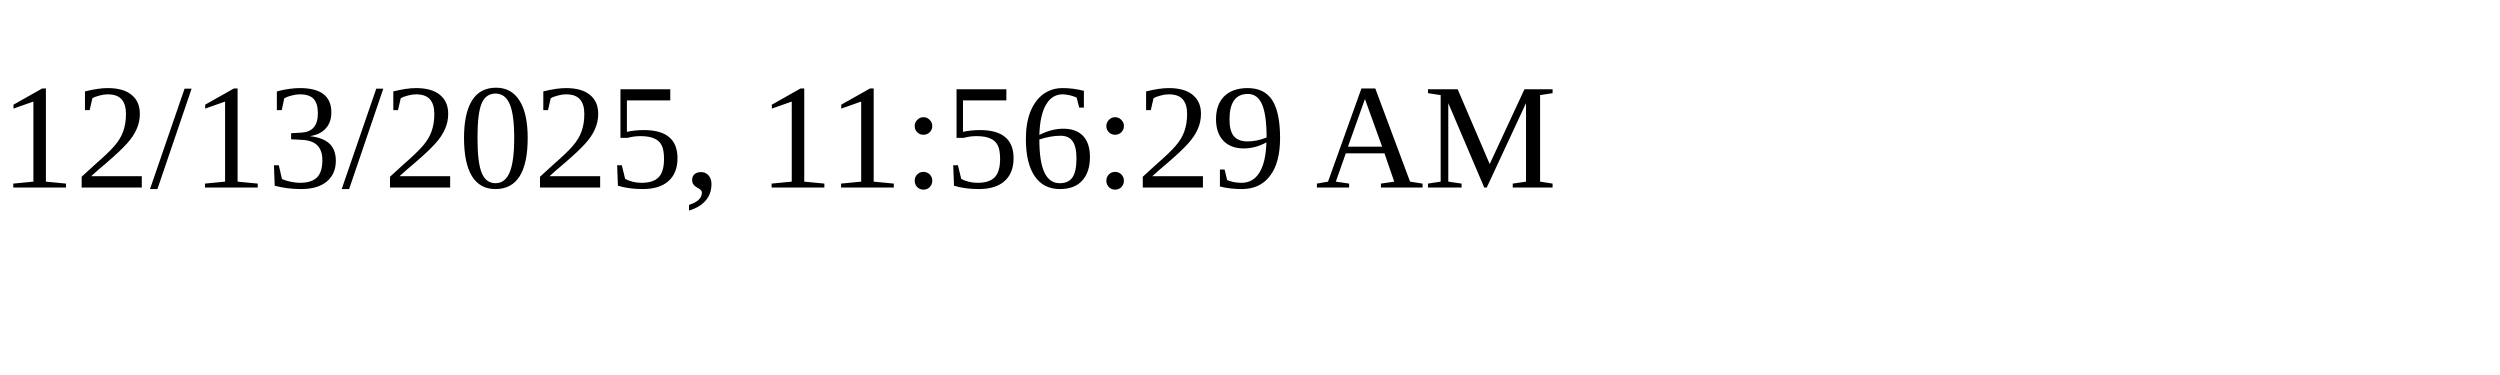
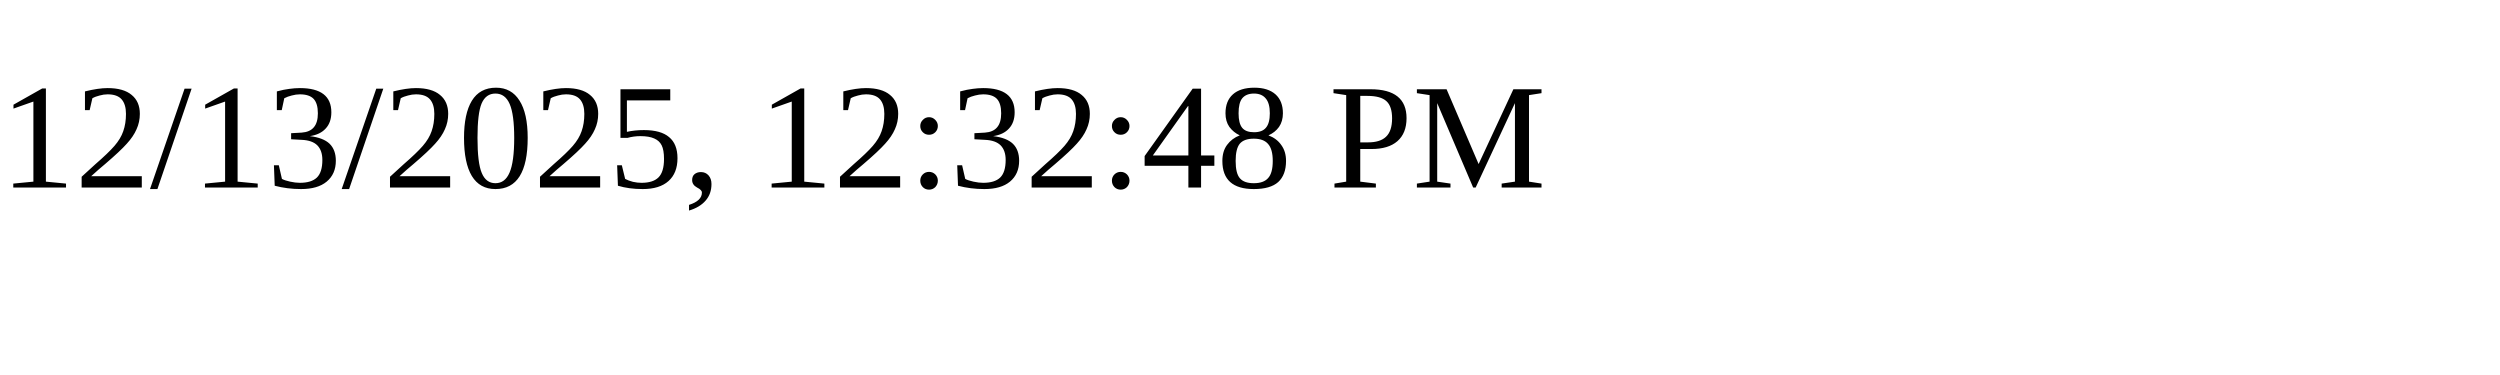
<svg xmlns="http://www.w3.org/2000/svg" height="30" width="200">
-   <text x="0" y="15">12/13/2025, 11:56:29 AM</text>
+   <text x="0" y="15">12/13/2025, 12:32:48 PM</text>
</svg>
